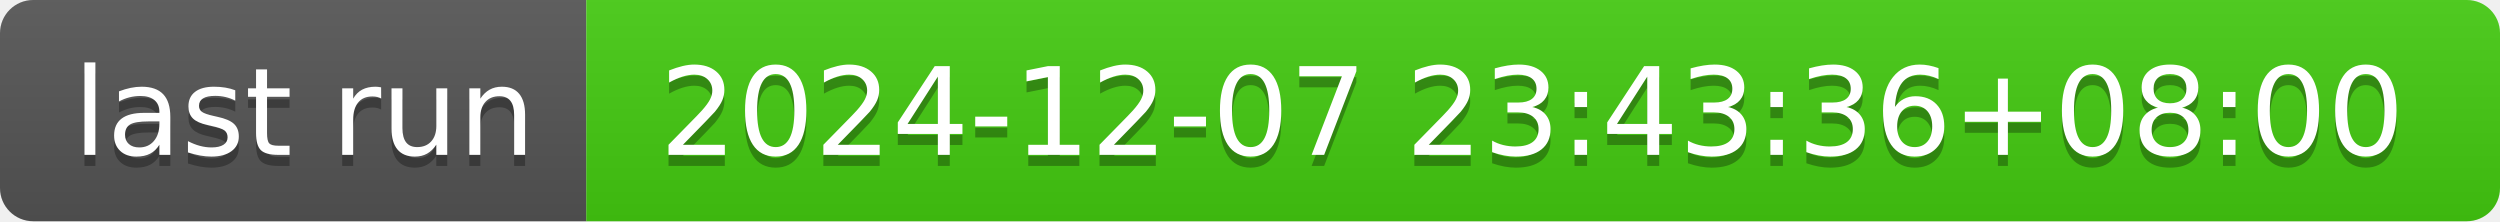
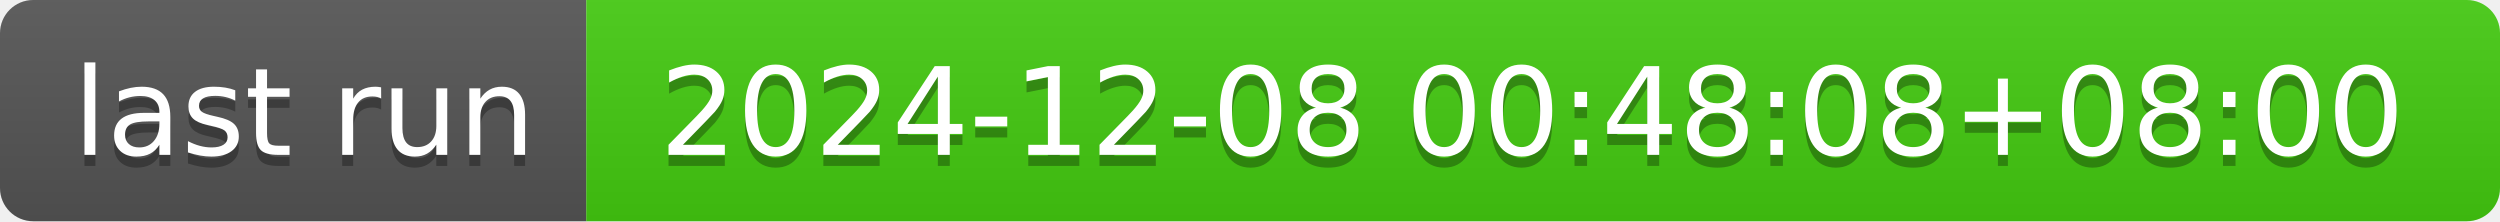
- <svg xmlns="http://www.w3.org/2000/svg" width="226" height="20" role="img" aria-label="last run: 2024-12-07 23:43:36+08:00">
+ <svg xmlns="http://www.w3.org/2000/svg" width="226" height="20" role="img" aria-label="last run: 2024-12-08 00:48:08+08:00">
  <linearGradient id="s" x2="0" y2="100%">
    <stop offset="0" stop-color="#bbb" stop-opacity=".1" />
    <stop offset="1" stop-opacity=".1" />
  </linearGradient>
  <clipPath id="r">
    <rect width="226" height="20" rx="3" fill="#fff" />
  </clipPath>
  <g clip-path="url(#r)">
    <rect width="53" height="20" fill="#555" />
    <rect x="53" width="173" height="20" fill="#4c1" />
    <rect width="226" height="20" fill="url(#s)" />
  </g>
  <g fill="#fff" text-anchor="middle" font-family="Verdana,Geneva,DejaVu Sans,sans-serif" text-rendering="geometricPrecision" font-size="110">
    <text aria-hidden="true" x="275" y="150" fill="#010101" fill-opacity=".3" transform="scale(.1)" textLength="430">last run</text>
    <text x="275" y="140" transform="scale(.1)" fill="#fff" textLength="430">last run</text>
-     <text aria-hidden="true" x="1385" y="150" fill="#010101" fill-opacity=".3" transform="scale(.1)" textLength="1630">2024-12-07 23:43:36+08:00</text>
-     <text x="1385" y="140" transform="scale(.1)" fill="#fff" textLength="1630">2024-12-07 23:43:36+08:00</text>
+     <text aria-hidden="true" x="1385" y="150" fill="#010101" fill-opacity=".3" transform="scale(.1)" textLength="1630">2024-12-08 00:48:08+08:00</text>
+     <text x="1385" y="140" transform="scale(.1)" fill="#fff" textLength="1630">2024-12-08 00:48:08+08:00</text>
  </g>
</svg>
